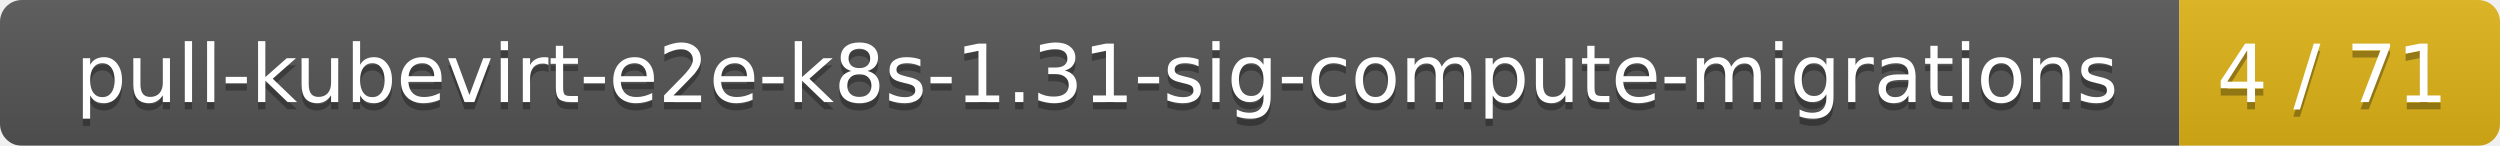
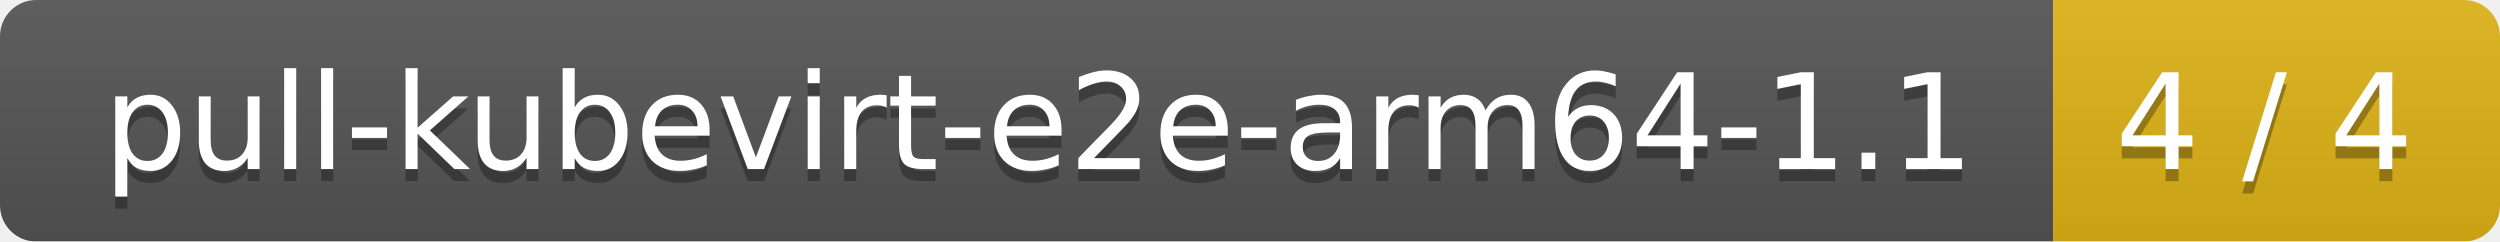
- <svg xmlns="http://www.w3.org/2000/svg" width="343" height="20">
+ <svg xmlns="http://www.w3.org/2000/svg" width="207" height="20">
  <linearGradient id="smooth" x2="0" y2="100%">
    <stop offset="0" stop-color="#bbb" stop-opacity=".1" />
    <stop offset="1" stop-opacity=".1" />
  </linearGradient>
  <mask id="round">
-     <rect width="343" height="20" rx="3" fill="#fff" />
+     <rect width="207" height="20" rx="3" fill="#fff" />
  </mask>
  <g mask="url(#round)">
-     <rect width="299" height="20" fill="#555" />
-     <rect x="299" width="44" height="20" fill="#dfb317" />
-     <rect width="343" height="20" fill="url(#smooth)" />
+     <rect width="170" height="20" fill="#555" />
+     <rect x="170" width="37" height="20" fill="#dfb317" />
+     <rect width="207" height="20" fill="url(#smooth)" />
  </g>
  <g fill="#fff" text-anchor="middle" font-family="DejaVu Sans,Verdana,Geneva,sans-serif" font-size="11">
-     <text x="150.5" y="15" fill="#010101" fill-opacity=".3">pull-kubevirt-e2e-k8s-1.31-sig-compute-migrations</text>
-     <text x="150.5" y="14">pull-kubevirt-e2e-k8s-1.31-sig-compute-migrations</text>
-     <text x="320" y="15" fill="#010101" fill-opacity=".3">4 / 71</text>
-     <text x="320" y="14">4 / 71</text>
+     <text x="86" y="15" fill="#010101" fill-opacity=".3">pull-kubevirt-e2e-arm64-1.1</text>
+     <text x="86" y="14">pull-kubevirt-e2e-arm64-1.1</text>
+     <text x="187.5" y="15" fill="#010101" fill-opacity=".3">4 / 4</text>
+     <text x="187.5" y="14">4 / 4</text>
  </g>
</svg>
